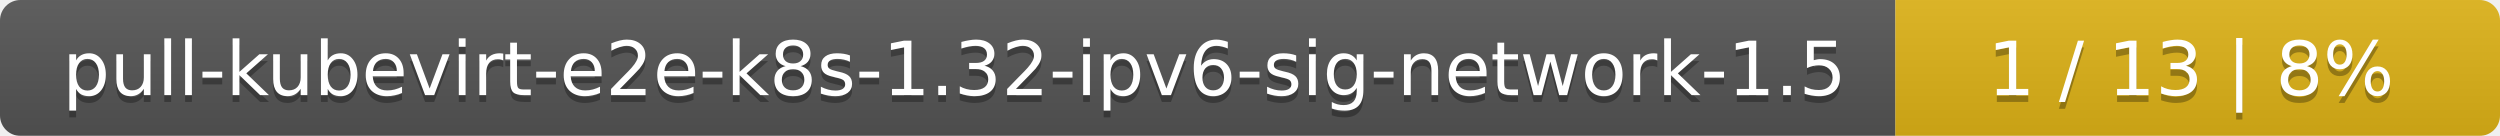
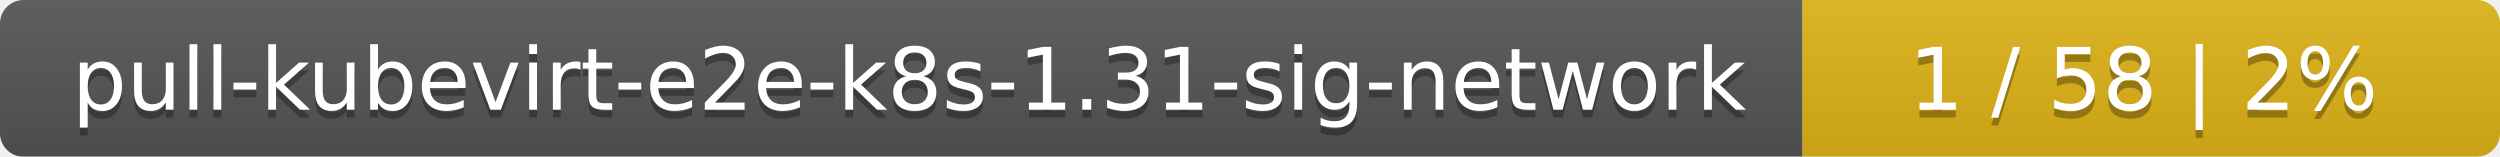
- <svg xmlns="http://www.w3.org/2000/svg" width="368" height="20">
+ <svg xmlns="http://www.w3.org/2000/svg" width="319" height="20">
  <linearGradient id="smooth" x2="0" y2="100%">
    <stop offset="0" stop-color="#bbb" stop-opacity=".1" />
    <stop offset="1" stop-opacity=".1" />
  </linearGradient>
  <mask id="round">
-     <rect width="368" height="20" rx="3" fill="#fff" />
+     <rect width="319" height="20" rx="3" fill="#fff" />
  </mask>
  <g mask="url(#round)">
-     <rect width="279" height="20" fill="#555" />
-     <rect x="279" width="89" height="20" fill="#dfb317" />
-     <rect width="368" height="20" fill="url(#smooth)" />
+     <rect width="230" height="20" fill="#555" />
+     <rect x="230" width="89" height="20" fill="#dfb317" />
+     <rect width="319" height="20" fill="url(#smooth)" />
  </g>
  <g fill="#fff" text-anchor="middle" font-family="DejaVu Sans,Verdana,Geneva,sans-serif" font-size="11">
-     <text x="140.5" y="15" fill="#010101" fill-opacity=".3">pull-kubevirt-e2e-k8s-1.32-ipv6-sig-network-1.5</text>
-     <text x="140.5" y="14">pull-kubevirt-e2e-k8s-1.32-ipv6-sig-network-1.5</text>
-     <text x="322.5" y="15" fill="#010101" fill-opacity=".3">1 / 13    |    8%</text>
-     <text x="322.5" y="14">1 / 13    |    8%</text>
+     <text x="116" y="15" fill="#010101" fill-opacity=".3">pull-kubevirt-e2e-k8s-1.31-sig-network</text>
+     <text x="116" y="14">pull-kubevirt-e2e-k8s-1.31-sig-network</text>
+     <text x="273.5" y="15" fill="#010101" fill-opacity=".3">1 / 58    |    2%</text>
+     <text x="273.5" y="14">1 / 58    |    2%</text>
  </g>
</svg>
